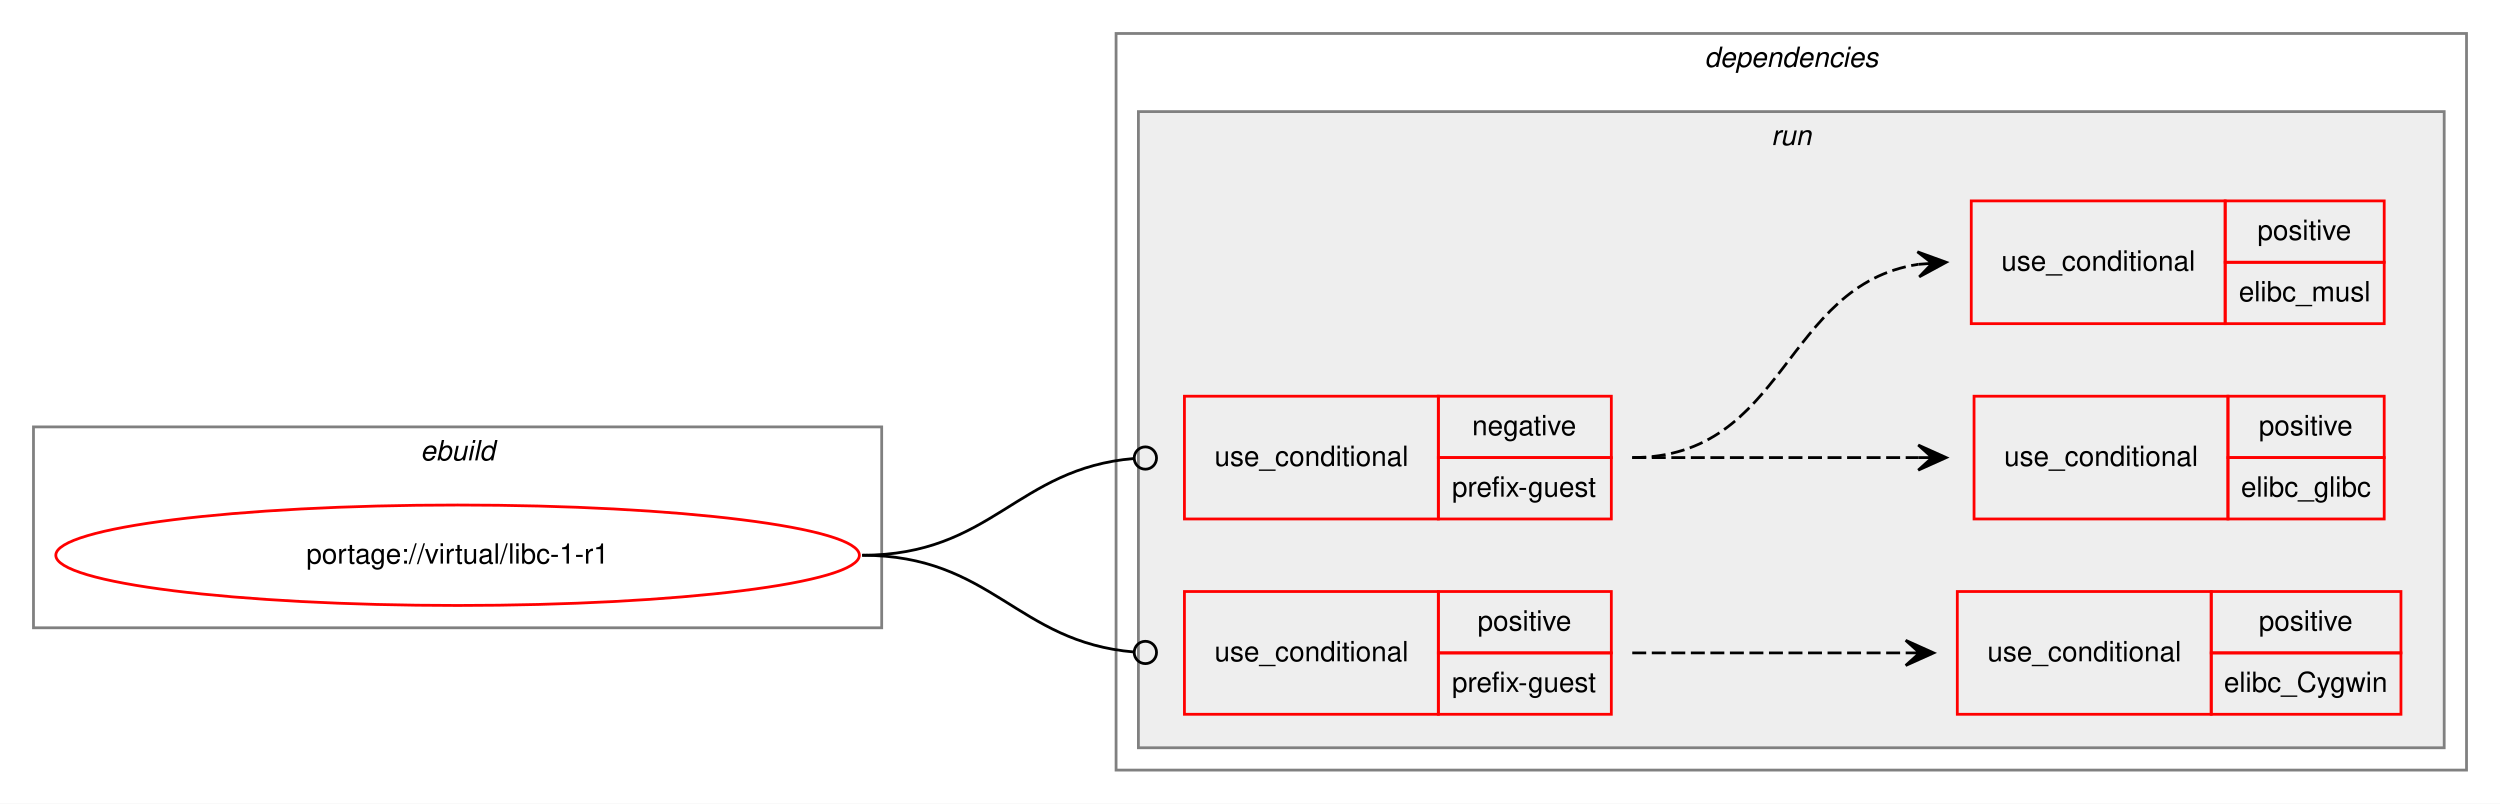
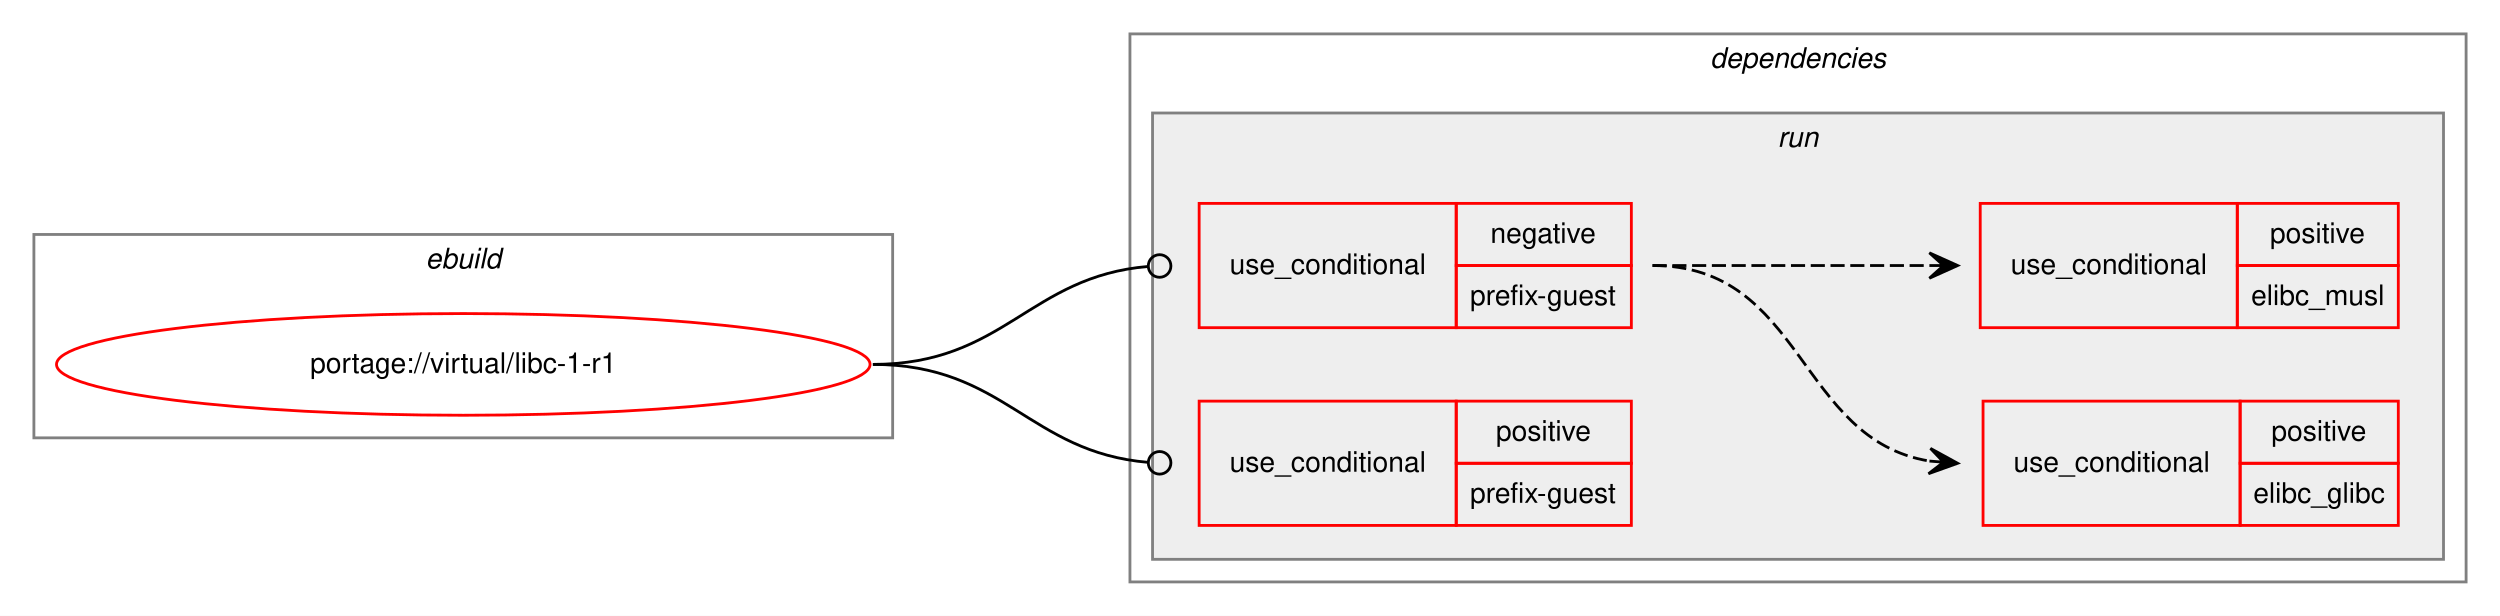
- <svg xmlns="http://www.w3.org/2000/svg" xmlns:xlink="http://www.w3.org/1999/xlink" width="896pt" height="288pt" viewBox="0.00 0.00 896.00 288.00">
-   <g id="graph0" class="graph" transform="scale(1 1) rotate(0) translate(4 284)">
-     <polygon fill="white" stroke="transparent" points="-4,4 -4,-284 892,-284 892,4 -4,4" />
+ <svg xmlns="http://www.w3.org/2000/svg" xmlns:xlink="http://www.w3.org/1999/xlink" width="885pt" height="218pt" viewBox="0.00 0.00 885.00 218.00">
+   <g id="graph0" class="graph" transform="scale(1 1) rotate(0) translate(4 214)">
+     <polygon fill="white" stroke="transparent" points="-4,4 -4,-214 881,-214 881,4 -4,4" />
    <g id="clust1" class="cluster">
      <polygon fill="none" stroke="gray" points="8,-59 8,-131 312,-131 312,-59 8,-59" />
      <text text-anchor="start" x="146.66" y="-119" font-family="Helvetica,sans-Serif" font-style="italic" font-size="10.00">ebuild</text>
    </g>
    <g id="clust2" class="cluster">
-       <polygon fill="none" stroke="gray" points="396,-8 396,-272 880,-272 880,-8 396,-8" />
-       <text text-anchor="start" x="606.88" y="-260" font-family="Helvetica,sans-Serif" font-style="italic" font-size="10.00">dependencies</text>
+       <polygon fill="none" stroke="gray" points="396,-8 396,-202 869,-202 869,-8 396,-8" />
+       <text text-anchor="start" x="601.38" y="-190" font-family="Helvetica,sans-Serif" font-style="italic" font-size="10.00">dependencies</text>
    </g>
    <g id="clust5" class="cluster">
-       <polygon fill="#eeeeee" stroke="gray" points="404,-16 404,-244 872,-244 872,-16 404,-16" />
-       <text text-anchor="start" x="630.78" y="-232" font-family="Helvetica,sans-Serif" font-style="italic" font-size="10.00">run</text>
+       <polygon fill="#eeeeee" stroke="gray" points="404,-16 404,-174 861,-174 861,-16 404,-16" />
+       <text text-anchor="start" x="625.28" y="-162" font-family="Helvetica,sans-Serif" font-style="italic" font-size="10.00">run</text>
    </g>
    <g id="node1" class="node">
      <g id="a_node1">
        <a xlink:href="../virtual/libc-1-r1.svg" xlink:title="portage://virtual/libc-1-r1">
          <ellipse fill="none" stroke="red" cx="160" cy="-85" rx="144" ry="18" />
          <text text-anchor="middle" x="160" y="-82" font-family="Helvetica,sans-Serif" font-size="10.00">portage://virtual/libc-1-r1</text>
        </a>
      </g>
    </g>
    <g id="node2" class="node">
      <polygon fill="none" stroke="red" points="420.5,-98 420.5,-142 511.5,-142 511.5,-98 420.5,-98" />
      <text text-anchor="start" x="431.27" y="-117" font-family="Helvetica,sans-Serif" font-size="10.00">use_conditional</text>
      <polygon fill="none" stroke="red" points="511.5,-120 511.5,-142 573.5,-142 573.5,-120 511.5,-120" />
      <text text-anchor="start" x="523.6" y="-128" font-family="Helvetica,sans-Serif" font-size="10.00">negative</text>
      <polygon fill="none" stroke="red" points="511.5,-98 511.5,-120 573.5,-120 573.5,-98 511.5,-98" />
      <text text-anchor="start" x="516.38" y="-106" font-family="Helvetica,sans-Serif" font-size="10.00">prefix-guest</text>
    </g>
    <g id="edge3" class="edge">
      <path fill="none" stroke="black" d="M305,-85C351.6,-85 360.2,-116.15 402.5,-119.68" />
      <ellipse fill="none" stroke="black" cx="406.5" cy="-119.84" rx="4" ry="4" />
    </g>
    <g id="node5" class="node">
      <polygon fill="none" stroke="red" points="420.5,-28 420.5,-72 511.5,-72 511.5,-28 420.5,-28" />
      <text text-anchor="start" x="431.27" y="-47" font-family="Helvetica,sans-Serif" font-size="10.00">use_conditional</text>
      <polygon fill="none" stroke="red" points="511.5,-50 511.5,-72 573.5,-72 573.5,-50 511.5,-50" />
      <text text-anchor="start" x="525.55" y="-58" font-family="Helvetica,sans-Serif" font-size="10.00">positive</text>
      <polygon fill="none" stroke="red" points="511.5,-28 511.5,-50 573.5,-50 573.5,-28 511.5,-28" />
      <text text-anchor="start" x="516.38" y="-36" font-family="Helvetica,sans-Serif" font-size="10.00">prefix-guest</text>
    </g>
-     <g id="edge5" class="edge">
+     <g id="edge4" class="edge">
      <path fill="none" stroke="black" d="M305,-85C351.6,-85 360.2,-53.85 402.5,-50.32" />
      <ellipse fill="none" stroke="black" cx="406.5" cy="-50.16" rx="4" ry="4" />
    </g>
    <g id="node3" class="node">
-       <polygon fill="none" stroke="red" points="703.5,-98 703.5,-142 794.5,-142 794.5,-98 703.5,-98" />
-       <text text-anchor="start" x="714.27" y="-117" font-family="Helvetica,sans-Serif" font-size="10.00">use_conditional</text>
-       <polygon fill="none" stroke="red" points="794.5,-120 794.5,-142 850.5,-142 850.5,-120 794.5,-120" />
-       <text text-anchor="start" x="805.55" y="-128" font-family="Helvetica,sans-Serif" font-size="10.00">positive</text>
-       <polygon fill="none" stroke="red" points="794.5,-98 794.5,-120 850.5,-120 850.5,-98 794.5,-98" />
-       <text text-anchor="start" x="799.16" y="-106" font-family="Helvetica,sans-Serif" font-size="10.00">elibc_glibc</text>
+       <polygon fill="none" stroke="red" points="698,-28 698,-72 789,-72 789,-28 698,-28" />
+       <text text-anchor="start" x="708.77" y="-47" font-family="Helvetica,sans-Serif" font-size="10.00">use_conditional</text>
+       <polygon fill="none" stroke="red" points="789,-50 789,-72 845,-72 845,-50 789,-50" />
+       <text text-anchor="start" x="800.05" y="-58" font-family="Helvetica,sans-Serif" font-size="10.00">positive</text>
+       <polygon fill="none" stroke="red" points="789,-28 789,-50 845,-50 845,-28 789,-28" />
+       <text text-anchor="start" x="793.66" y="-36" font-family="Helvetica,sans-Serif" font-size="10.00">elibc_glibc</text>
    </g>
    <g id="edge1" class="edge">
-       <path fill="none" stroke="black" stroke-dasharray="5,2" d="M581,-120C627.48,-120 641.56,-120 683.48,-120" />
-       <polygon fill="black" stroke="black" points="693.5,-120 683.5,-124.5 688.5,-120 683.5,-120 683.5,-120 683.5,-120 688.5,-120 683.5,-115.5 693.5,-120 693.5,-120" />
+       <path fill="none" stroke="black" stroke-dasharray="5,2" d="M581,-120C634.63,-120 632.35,-58.48 678.99,-50.79" />
+       <polygon fill="black" stroke="black" points="689,-50 679.38,-55.27 684.02,-50.39 679.03,-50.78 679.03,-50.78 679.03,-50.78 684.02,-50.39 678.68,-46.3 689,-50 689,-50" />
    </g>
    <g id="node4" class="node">
-       <polygon fill="none" stroke="red" points="702.5,-168 702.5,-212 793.5,-212 793.5,-168 702.5,-168" />
-       <text text-anchor="start" x="713.27" y="-187" font-family="Helvetica,sans-Serif" font-size="10.00">use_conditional</text>
-       <polygon fill="none" stroke="red" points="793.5,-190 793.5,-212 850.5,-212 850.5,-190 793.5,-190" />
-       <text text-anchor="start" x="805.05" y="-198" font-family="Helvetica,sans-Serif" font-size="10.00">positive</text>
-       <polygon fill="none" stroke="red" points="793.5,-168 793.5,-190 850.5,-190 850.5,-168 793.5,-168" />
-       <text text-anchor="start" x="798.39" y="-176" font-family="Helvetica,sans-Serif" font-size="10.00">elibc_musl</text>
+       <polygon fill="none" stroke="red" points="697,-98 697,-142 788,-142 788,-98 697,-98" />
+       <text text-anchor="start" x="707.77" y="-117" font-family="Helvetica,sans-Serif" font-size="10.00">use_conditional</text>
+       <polygon fill="none" stroke="red" points="788,-120 788,-142 845,-142 845,-120 788,-120" />
+       <text text-anchor="start" x="799.55" y="-128" font-family="Helvetica,sans-Serif" font-size="10.00">positive</text>
+       <polygon fill="none" stroke="red" points="788,-98 788,-120 845,-120 845,-98 788,-98" />
+       <text text-anchor="start" x="792.89" y="-106" font-family="Helvetica,sans-Serif" font-size="10.00">elibc_musl</text>
    </g>
    <g id="edge2" class="edge">
-       <path fill="none" stroke="black" stroke-dasharray="5,2" d="M581,-120C636.32,-120 635.01,-181.78 683.48,-189.26" />
-       <polygon fill="black" stroke="black" points="693.5,-190 683.2,-193.75 688.51,-189.63 683.53,-189.26 683.53,-189.26 683.53,-189.26 688.51,-189.63 683.86,-184.78 693.5,-190 693.5,-190" />
-     </g>
-     <g id="node6" class="node">
-       <polygon fill="none" stroke="red" points="697.5,-28 697.5,-72 788.5,-72 788.5,-28 697.5,-28" />
-       <text text-anchor="start" x="708.27" y="-47" font-family="Helvetica,sans-Serif" font-size="10.00">use_conditional</text>
-       <polygon fill="none" stroke="red" points="788.5,-50 788.5,-72 856.5,-72 856.5,-50 788.5,-50" />
-       <text text-anchor="start" x="805.55" y="-58" font-family="Helvetica,sans-Serif" font-size="10.00">positive</text>
-       <polygon fill="none" stroke="red" points="788.5,-28 788.5,-50 856.5,-50 856.5,-28 788.5,-28" />
-       <text text-anchor="start" x="793.05" y="-36" font-family="Helvetica,sans-Serif" font-size="10.00">elibc_Cygwin</text>
-     </g>
-     <g id="edge4" class="edge">
-       <path fill="none" stroke="black" stroke-dasharray="5,2" d="M581,-50C625.44,-50 639.02,-50 678.88,-50" />
-       <polygon fill="black" stroke="black" points="689,-50 679,-54.5 684,-50 679,-50 679,-50 679,-50 684,-50 679,-45.5 689,-50 689,-50" />
+       <path fill="none" stroke="black" stroke-dasharray="5,2" d="M581,-120C625.44,-120 639.02,-120 678.88,-120" />
+       <polygon fill="black" stroke="black" points="689,-120 679,-124.5 684,-120 679,-120 679,-120 679,-120 684,-120 679,-115.5 689,-120 689,-120" />
    </g>
  </g>
</svg>
